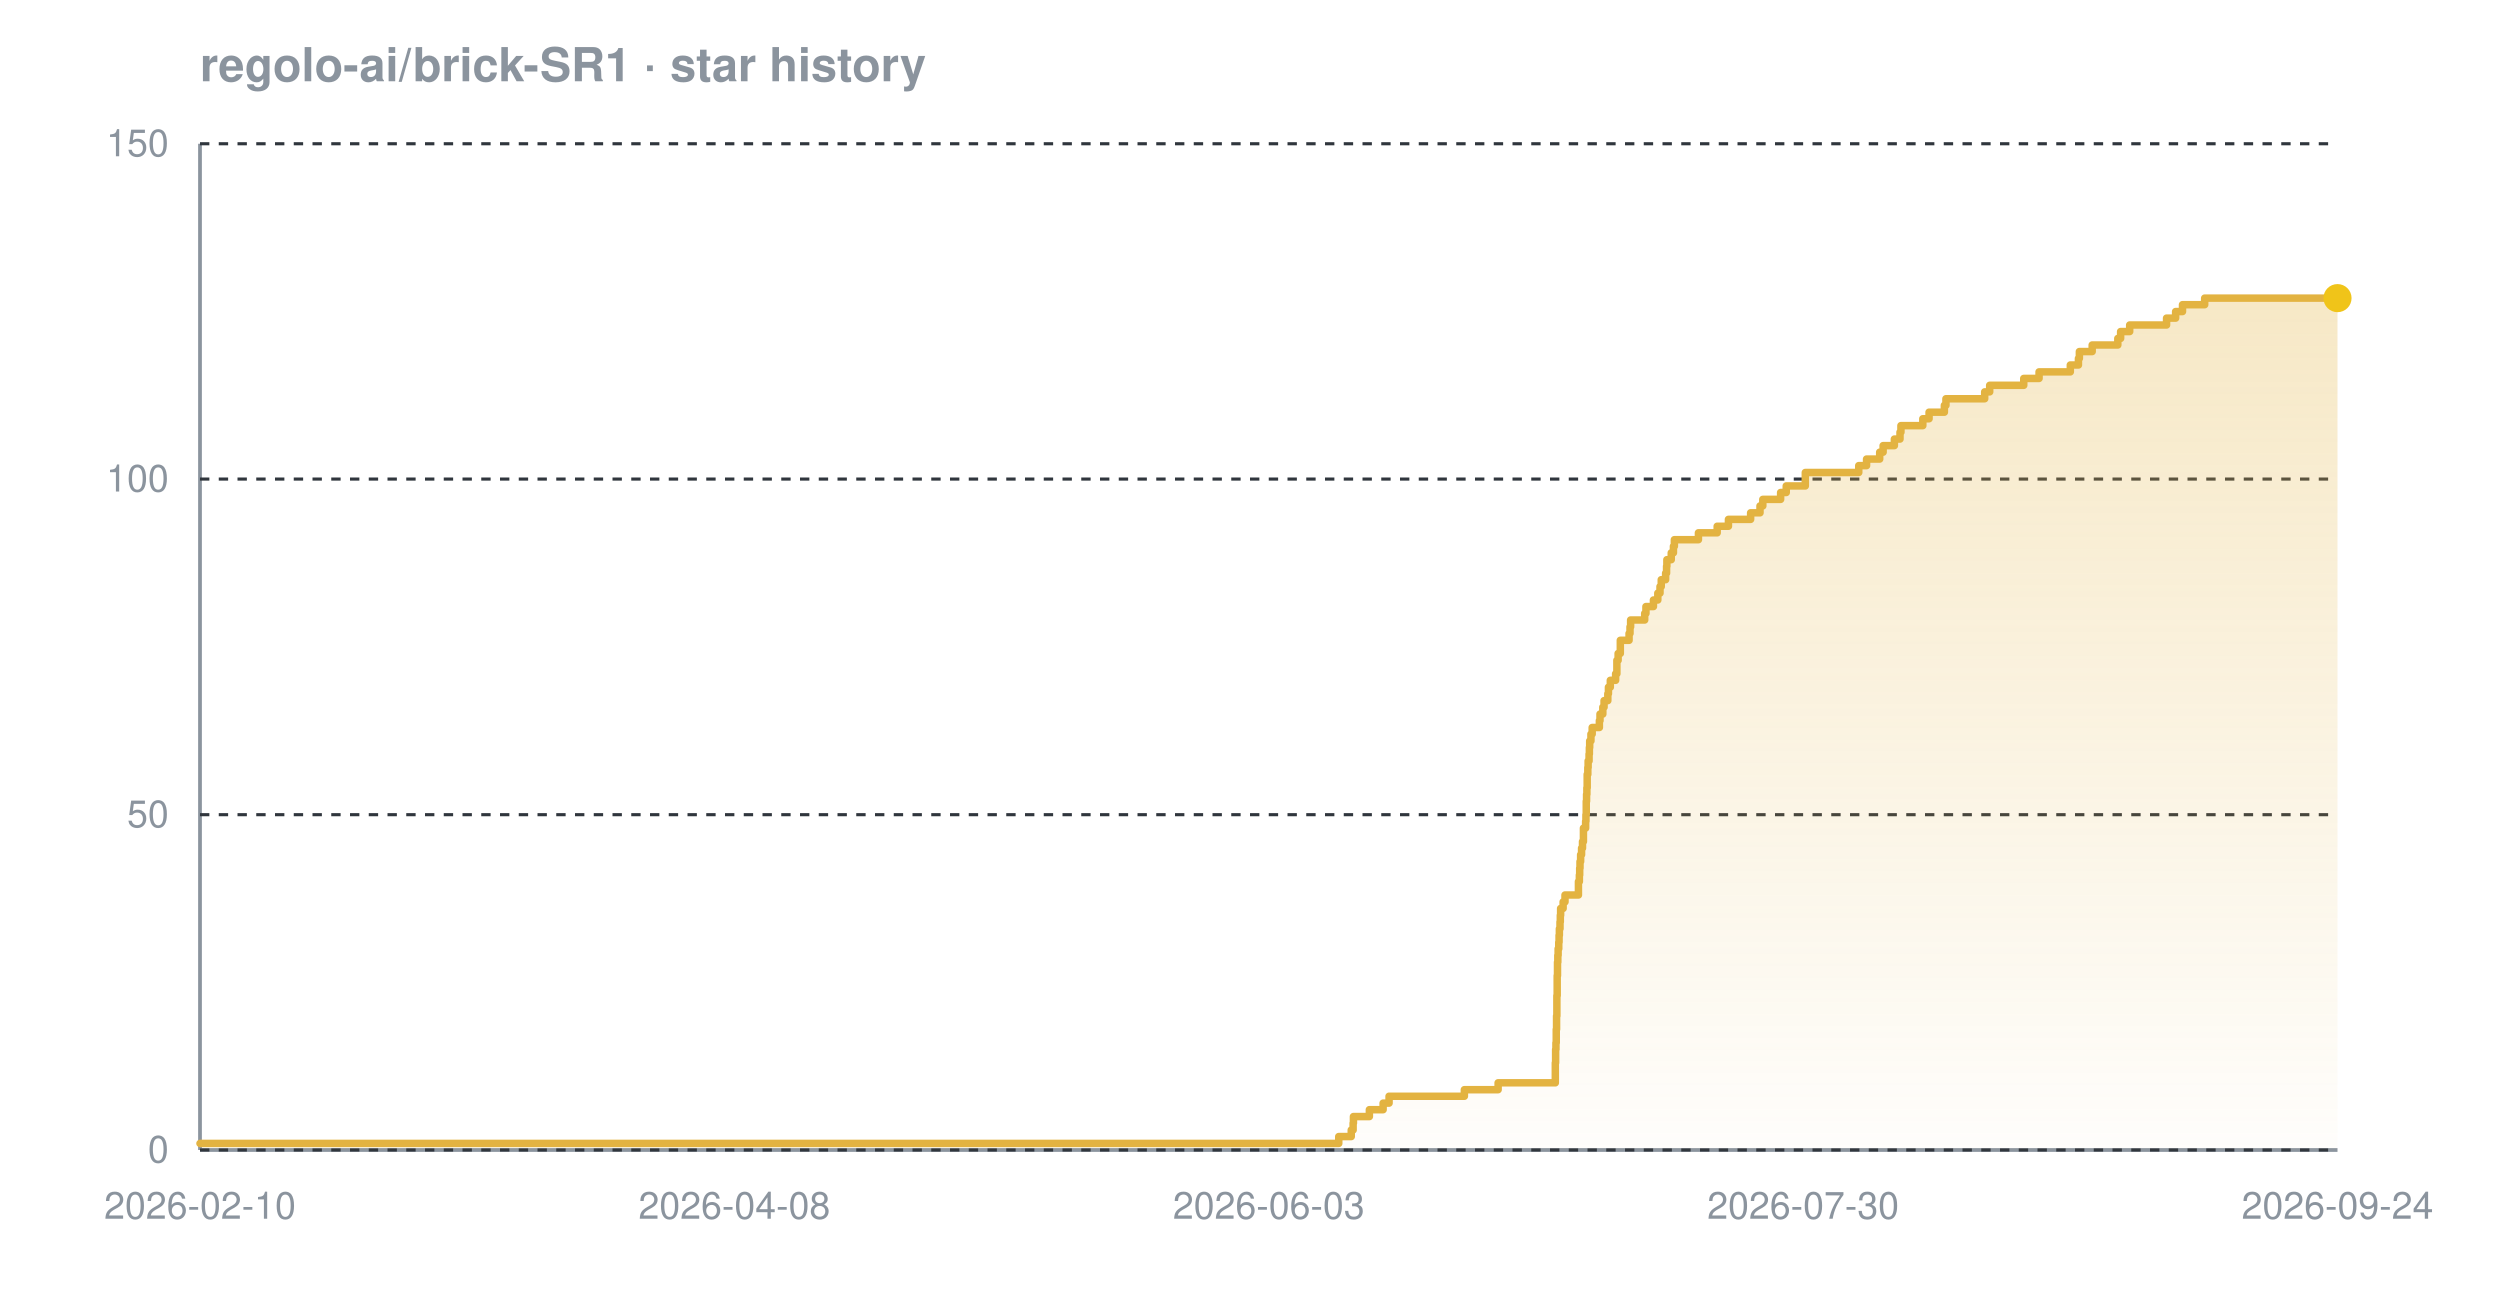
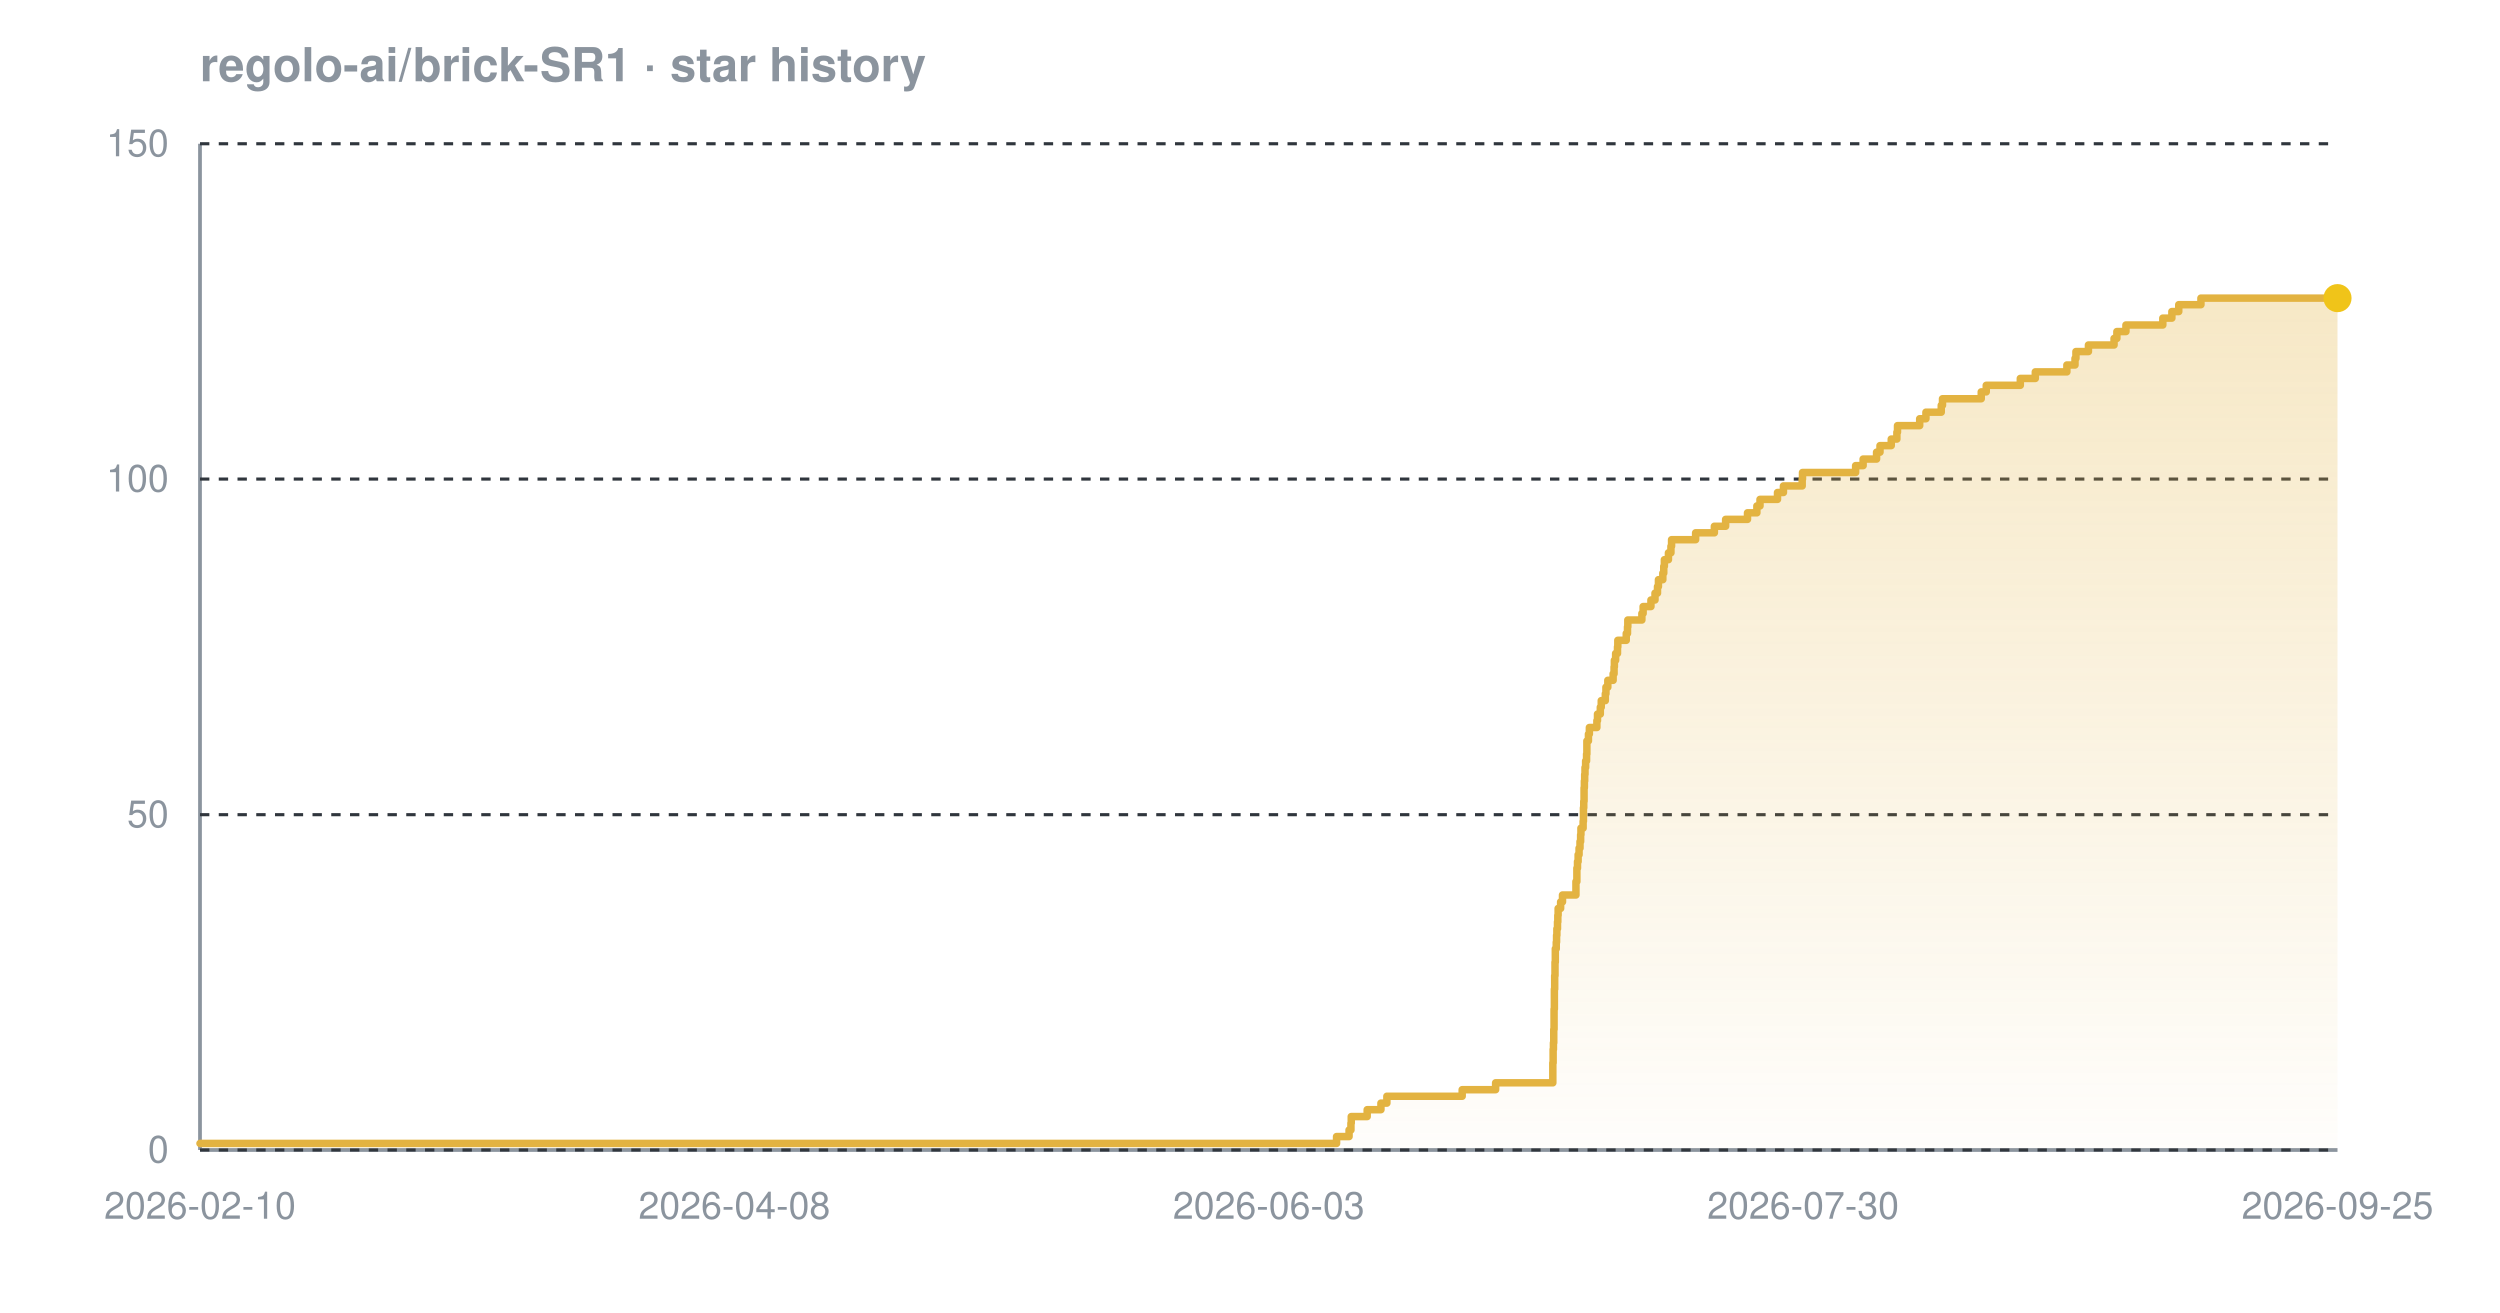
<svg xmlns="http://www.w3.org/2000/svg" width="800" height="420" viewBox="0 0 800 420" font-family="-apple-system,BlinkMacSystemFont,'Segoe UI',Helvetica,Arial,sans-serif" role="img" aria-label="Star history chart for regolo-ai/brick-SR1">
  <defs>
    <linearGradient id="grad-dark" x1="0" y1="0" x2="0" y2="1">
      <stop offset="0%" stop-color="#e3b341" stop-opacity="0.30" />
      <stop offset="100%" stop-color="#e3b341" stop-opacity="0.02" />
    </linearGradient>
  </defs>
  <text x="64" y="26" font-size="15" font-weight="600" fill="#8b949e">regolo-ai/brick-SR1 · star history</text>
  <line x1="64" y1="368" x2="748" y2="368" stroke="#8b949e" stroke-width="1.2" />
  <line x1="64" y1="46" x2="64" y2="368" stroke="#8b949e" stroke-width="1.2" />
  <line x1="64" y1="368.0" x2="748" y2="368.0" stroke="#30363d" stroke-width="1" stroke-dasharray="3 3" />
  <line x1="64" y1="260.7" x2="748" y2="260.7" stroke="#30363d" stroke-width="1" stroke-dasharray="3 3" />
  <line x1="64" y1="153.3" x2="748" y2="153.3" stroke="#30363d" stroke-width="1" stroke-dasharray="3 3" />
  <line x1="64" y1="46.0" x2="748" y2="46.0" stroke="#30363d" stroke-width="1" stroke-dasharray="3 3" />
-   <path d="M 64.0 365.9 L 428.4 365.9 L 428.4 363.7 L 432.4 363.7 L 432.4 361.6 L 433.0 361.6 L 433.0 359.4 L 433.1 359.4 L 433.1 357.3 L 438.2 357.3 L 438.2 355.1 L 442.6 355.1 L 442.6 353.0 L 444.5 353.0 L 444.5 350.8 L 468.6 350.8 L 468.6 348.7 L 479.4 348.7 L 479.4 346.5 L 497.7 346.5 L 497.7 344.4 L 497.7 344.4 L 497.7 342.2 L 497.7 342.2 L 497.7 340.1 L 497.8 340.1 L 497.8 337.9 L 497.8 337.9 L 497.8 335.8 L 497.9 335.8 L 497.9 333.7 L 498.0 333.7 L 498.0 331.5 L 498.0 331.5 L 498.0 329.4 L 498.1 329.4 L 498.1 327.2 L 498.1 327.2 L 498.1 325.1 L 498.2 325.1 L 498.2 322.9 L 498.2 322.9 L 498.2 320.8 L 498.2 320.8 L 498.2 318.6 L 498.3 318.6 L 498.3 316.5 L 498.3 316.5 L 498.3 314.3 L 498.3 314.3 L 498.3 312.2 L 498.4 312.2 L 498.4 310.0 L 498.4 310.0 L 498.4 307.9 L 498.5 307.9 L 498.5 305.7 L 498.6 305.7 L 498.6 303.6 L 498.8 303.6 L 498.8 301.5 L 498.9 301.5 L 498.9 299.3 L 499.0 299.3 L 499.0 297.2 L 499.2 297.2 L 499.2 295.0 L 499.3 295.0 L 499.3 292.9 L 499.4 292.9 L 499.4 290.7 L 500.2 290.7 L 500.2 288.6 L 500.8 288.6 L 500.8 286.4 L 505.1 286.4 L 505.1 284.3 L 505.1 284.3 L 505.1 282.1 L 505.4 282.1 L 505.4 280.0 L 505.5 280.0 L 505.5 277.8 L 505.6 277.8 L 505.6 275.7 L 505.8 275.7 L 505.8 273.5 L 506.1 273.5 L 506.1 271.4 L 506.4 271.4 L 506.4 269.3 L 506.7 269.3 L 506.7 267.1 L 506.7 267.1 L 506.7 265.0 L 507.4 265.0 L 507.4 262.8 L 507.5 262.8 L 507.5 260.7 L 507.6 260.7 L 507.6 258.5 L 507.6 258.5 L 507.6 256.4 L 507.7 256.4 L 507.7 254.2 L 507.8 254.2 L 507.8 252.1 L 507.9 252.1 L 507.9 249.9 L 507.9 249.9 L 507.9 247.8 L 508.1 247.8 L 508.1 245.6 L 508.2 245.6 L 508.2 243.5 L 508.5 243.5 L 508.5 241.3 L 508.6 241.3 L 508.6 239.2 L 508.7 239.2 L 508.7 237.1 L 509.1 237.1 L 509.1 234.9 L 509.5 234.9 L 509.5 232.8 L 511.8 232.8 L 511.8 230.6 L 512.0 230.6 L 512.0 228.5 L 512.9 228.5 L 512.9 226.3 L 513.3 226.3 L 513.3 224.2 L 514.5 224.2 L 514.5 222.0 L 514.7 222.0 L 514.7 219.9 L 515.3 219.9 L 515.3 217.7 L 517.0 217.7 L 517.0 215.6 L 517.4 215.6 L 517.4 213.4 L 517.4 213.4 L 517.4 211.3 L 517.8 211.3 L 517.8 209.1 L 518.5 209.1 L 518.5 207.0 L 518.5 207.0 L 518.5 204.9 L 521.3 204.9 L 521.3 202.7 L 521.6 202.7 L 521.6 200.6 L 521.8 200.6 L 521.8 198.4 L 526.3 198.4 L 526.3 196.3 L 526.7 196.3 L 526.7 194.1 L 529.1 194.1 L 529.1 192.0 L 530.5 192.0 L 530.5 189.8 L 531.2 189.8 L 531.2 187.7 L 531.6 187.7 L 531.6 185.5 L 533.0 185.5 L 533.0 183.4 L 533.3 183.4 L 533.3 181.2 L 533.4 181.2 L 533.4 179.1 L 534.8 179.1 L 534.8 176.9 L 535.5 176.9 L 535.5 174.8 L 535.8 174.8 L 535.8 172.7 L 543.5 172.7 L 543.5 170.5 L 549.5 170.5 L 549.5 168.4 L 553.1 168.4 L 553.1 166.2 L 560.2 166.2 L 560.2 164.1 L 563.2 164.1 L 563.2 161.9 L 564.1 161.9 L 564.1 159.8 L 569.8 159.8 L 569.8 157.6 L 571.6 157.6 L 571.6 155.5 L 577.7 155.5 L 577.7 153.3 L 577.7 153.3 L 577.7 151.2 L 594.8 151.2 L 594.8 149.0 L 597.3 149.0 L 597.3 146.9 L 601.5 146.9 L 601.5 144.7 L 602.6 144.7 L 602.6 142.6 L 606.2 142.6 L 606.2 140.5 L 608.0 140.5 L 608.0 138.3 L 608.3 138.3 L 608.3 136.2 L 615.3 136.2 L 615.3 134.0 L 617.3 134.0 L 617.3 131.9 L 622.2 131.9 L 622.2 129.7 L 622.7 129.7 L 622.7 127.6 L 635.1 127.6 L 635.1 125.4 L 636.7 125.4 L 636.7 123.3 L 647.6 123.3 L 647.6 121.1 L 652.5 121.1 L 652.5 119.0 L 662.5 119.0 L 662.5 116.8 L 665.1 116.8 L 665.1 114.7 L 665.4 114.7 L 665.4 112.5 L 669.5 112.5 L 669.5 110.4 L 677.7 110.4 L 677.7 108.3 L 678.6 108.3 L 678.6 106.1 L 681.5 106.1 L 681.5 104.0 L 693.3 104.0 L 693.3 101.8 L 696.2 101.8 L 696.2 99.7 L 698.4 99.7 L 698.4 97.5 L 705.5 97.5 L 705.5 95.4 L 748.0 95.4 L 748.0 95.4 L 748.0 368.0 L 64.0 368.0 Z" fill="url(#grad-dark)" />
-   <path d="M 64.0 365.9 L 428.4 365.9 L 428.4 363.7 L 432.4 363.7 L 432.4 361.6 L 433.0 361.6 L 433.0 359.4 L 433.1 359.4 L 433.1 357.3 L 438.2 357.3 L 438.2 355.1 L 442.6 355.1 L 442.6 353.0 L 444.5 353.0 L 444.5 350.8 L 468.6 350.8 L 468.6 348.7 L 479.4 348.7 L 479.4 346.5 L 497.7 346.5 L 497.7 344.4 L 497.7 344.4 L 497.7 342.2 L 497.7 342.2 L 497.7 340.1 L 497.8 340.1 L 497.8 337.9 L 497.8 337.9 L 497.8 335.8 L 497.9 335.8 L 497.9 333.7 L 498.0 333.7 L 498.0 331.5 L 498.0 331.5 L 498.0 329.4 L 498.1 329.4 L 498.1 327.2 L 498.1 327.2 L 498.1 325.1 L 498.2 325.1 L 498.2 322.9 L 498.2 322.9 L 498.2 320.8 L 498.2 320.8 L 498.2 318.6 L 498.3 318.6 L 498.3 316.5 L 498.3 316.5 L 498.3 314.3 L 498.3 314.3 L 498.3 312.2 L 498.4 312.2 L 498.4 310.0 L 498.4 310.0 L 498.4 307.9 L 498.5 307.9 L 498.5 305.7 L 498.6 305.7 L 498.6 303.6 L 498.8 303.6 L 498.8 301.5 L 498.9 301.5 L 498.9 299.3 L 499.0 299.3 L 499.0 297.2 L 499.2 297.2 L 499.2 295.0 L 499.3 295.0 L 499.3 292.9 L 499.4 292.9 L 499.4 290.7 L 500.2 290.7 L 500.2 288.6 L 500.8 288.6 L 500.8 286.4 L 505.1 286.4 L 505.1 284.3 L 505.1 284.3 L 505.1 282.1 L 505.4 282.1 L 505.4 280.0 L 505.5 280.0 L 505.5 277.8 L 505.6 277.8 L 505.6 275.7 L 505.8 275.7 L 505.8 273.5 L 506.1 273.5 L 506.1 271.4 L 506.4 271.4 L 506.4 269.3 L 506.7 269.3 L 506.7 267.1 L 506.7 267.1 L 506.7 265.0 L 507.4 265.0 L 507.4 262.8 L 507.5 262.8 L 507.5 260.7 L 507.6 260.7 L 507.6 258.5 L 507.6 258.5 L 507.6 256.4 L 507.7 256.4 L 507.7 254.2 L 507.8 254.2 L 507.8 252.1 L 507.9 252.1 L 507.9 249.9 L 507.9 249.9 L 507.9 247.8 L 508.1 247.8 L 508.1 245.6 L 508.2 245.6 L 508.2 243.5 L 508.5 243.5 L 508.5 241.3 L 508.6 241.3 L 508.6 239.2 L 508.7 239.2 L 508.7 237.1 L 509.1 237.1 L 509.1 234.9 L 509.5 234.9 L 509.5 232.8 L 511.8 232.8 L 511.8 230.6 L 512.0 230.6 L 512.0 228.5 L 512.9 228.5 L 512.9 226.3 L 513.3 226.3 L 513.3 224.2 L 514.5 224.2 L 514.5 222.0 L 514.7 222.0 L 514.7 219.9 L 515.3 219.9 L 515.3 217.7 L 517.0 217.7 L 517.0 215.6 L 517.4 215.6 L 517.4 213.4 L 517.4 213.4 L 517.4 211.3 L 517.8 211.3 L 517.8 209.1 L 518.5 209.1 L 518.5 207.0 L 518.5 207.0 L 518.5 204.9 L 521.3 204.9 L 521.3 202.7 L 521.6 202.7 L 521.6 200.6 L 521.8 200.6 L 521.8 198.4 L 526.3 198.4 L 526.3 196.3 L 526.7 196.3 L 526.7 194.1 L 529.1 194.1 L 529.1 192.0 L 530.5 192.0 L 530.5 189.8 L 531.2 189.8 L 531.2 187.7 L 531.6 187.7 L 531.6 185.5 L 533.0 185.5 L 533.0 183.4 L 533.3 183.4 L 533.3 181.2 L 533.4 181.2 L 533.4 179.1 L 534.8 179.1 L 534.8 176.9 L 535.5 176.9 L 535.5 174.8 L 535.8 174.8 L 535.8 172.7 L 543.5 172.7 L 543.5 170.5 L 549.5 170.5 L 549.5 168.4 L 553.1 168.4 L 553.1 166.2 L 560.2 166.2 L 560.2 164.1 L 563.2 164.1 L 563.2 161.9 L 564.1 161.9 L 564.1 159.8 L 569.8 159.8 L 569.8 157.6 L 571.6 157.6 L 571.6 155.5 L 577.7 155.5 L 577.7 153.3 L 577.7 153.3 L 577.7 151.2 L 594.8 151.2 L 594.8 149.0 L 597.3 149.0 L 597.3 146.9 L 601.5 146.9 L 601.5 144.7 L 602.6 144.7 L 602.6 142.6 L 606.2 142.6 L 606.2 140.5 L 608.0 140.5 L 608.0 138.3 L 608.3 138.3 L 608.3 136.2 L 615.3 136.2 L 615.3 134.0 L 617.3 134.0 L 617.3 131.9 L 622.2 131.9 L 622.2 129.7 L 622.7 129.7 L 622.7 127.6 L 635.1 127.6 L 635.1 125.4 L 636.7 125.4 L 636.7 123.3 L 647.6 123.3 L 647.6 121.1 L 652.5 121.1 L 652.5 119.0 L 662.5 119.0 L 662.5 116.8 L 665.1 116.8 L 665.1 114.7 L 665.4 114.7 L 665.4 112.5 L 669.5 112.5 L 669.5 110.4 L 677.7 110.4 L 677.7 108.3 L 678.6 108.3 L 678.6 106.1 L 681.5 106.1 L 681.5 104.0 L 693.3 104.0 L 693.3 101.8 L 696.2 101.8 L 696.2 99.7 L 698.4 99.7 L 698.4 97.5 L 705.5 97.5 L 705.5 95.4 L 748.0 95.4 L 748.0 95.4" fill="none" stroke="#e3b341" stroke-width="2.4" stroke-linejoin="round" stroke-linecap="round" />
+   <path d="M 64.0 365.9 L 427.7 365.9 L 427.7 363.7 L 431.7 363.7 L 431.7 361.6 L 432.3 361.6 L 432.3 359.4 L 432.4 359.4 L 432.4 357.3 L 437.5 357.3 L 437.5 355.1 L 441.9 355.1 L 441.9 353.0 L 443.8 353.0 L 443.8 350.8 L 467.9 350.8 L 467.9 348.7 L 478.6 348.7 L 478.6 346.5 L 496.9 346.5 L 496.9 344.4 L 496.9 344.4 L 496.9 342.2 L 496.9 342.2 L 496.9 340.1 L 497.0 340.1 L 497.0 337.9 L 497.0 337.9 L 497.0 335.8 L 497.1 335.8 L 497.1 333.7 L 497.2 333.7 L 497.2 331.5 L 497.2 331.5 L 497.2 329.4 L 497.3 329.4 L 497.3 327.2 L 497.3 327.2 L 497.3 325.1 L 497.3 325.1 L 497.3 322.9 L 497.4 322.9 L 497.4 320.8 L 497.4 320.8 L 497.4 318.6 L 497.4 318.6 L 497.4 316.5 L 497.5 316.5 L 497.5 314.3 L 497.5 314.3 L 497.5 312.2 L 497.6 312.2 L 497.6 310.0 L 497.6 310.0 L 497.6 307.9 L 497.7 307.9 L 497.7 305.7 L 497.7 305.7 L 497.7 303.6 L 498.0 303.6 L 498.0 301.5 L 498.1 301.5 L 498.1 299.3 L 498.2 299.3 L 498.2 297.2 L 498.4 297.2 L 498.4 295.0 L 498.5 295.0 L 498.5 292.9 L 498.6 292.9 L 498.6 290.7 L 499.4 290.7 L 499.4 288.6 L 500.0 288.6 L 500.0 286.4 L 504.3 286.4 L 504.3 284.3 L 504.3 284.3 L 504.3 282.1 L 504.6 282.1 L 504.6 280.0 L 504.6 280.0 L 504.6 277.8 L 504.8 277.8 L 504.8 275.7 L 505.0 275.7 L 505.0 273.5 L 505.3 273.5 L 505.3 271.4 L 505.6 271.4 L 505.6 269.3 L 505.8 269.3 L 505.8 267.1 L 505.9 267.1 L 505.9 265.0 L 506.6 265.0 L 506.6 262.8 L 506.7 262.8 L 506.7 260.7 L 506.7 260.7 L 506.7 258.5 L 506.8 258.5 L 506.8 256.4 L 506.9 256.4 L 506.9 254.2 L 506.9 254.2 L 506.9 252.1 L 507.0 252.1 L 507.0 249.9 L 507.1 249.9 L 507.1 247.8 L 507.2 247.8 L 507.2 245.6 L 507.4 245.6 L 507.4 243.5 L 507.7 243.5 L 507.7 241.3 L 507.8 241.3 L 507.8 239.2 L 507.8 239.2 L 507.8 237.1 L 508.3 237.1 L 508.3 234.9 L 508.6 234.9 L 508.6 232.8 L 511.0 232.8 L 511.0 230.6 L 511.2 230.6 L 511.2 228.5 L 512.1 228.5 L 512.1 226.3 L 512.4 226.3 L 512.4 224.2 L 513.7 224.2 L 513.7 222.0 L 513.9 222.0 L 513.9 219.9 L 514.5 219.9 L 514.5 217.7 L 516.2 217.7 L 516.2 215.6 L 516.5 215.6 L 516.5 213.4 L 516.6 213.4 L 516.6 211.3 L 517.0 211.3 L 517.0 209.1 L 517.6 209.1 L 517.6 207.0 L 517.7 207.0 L 517.7 204.9 L 520.4 204.9 L 520.4 202.7 L 520.8 202.7 L 520.8 200.6 L 520.9 200.6 L 520.9 198.4 L 525.4 198.4 L 525.4 196.3 L 525.8 196.3 L 525.8 194.1 L 528.3 194.1 L 528.3 192.0 L 529.6 192.0 L 529.6 189.8 L 530.4 189.8 L 530.4 187.7 L 530.7 187.7 L 530.7 185.5 L 532.1 185.5 L 532.1 183.4 L 532.4 183.4 L 532.4 181.2 L 532.6 181.2 L 532.6 179.1 L 533.9 179.1 L 533.9 176.9 L 534.7 176.9 L 534.7 174.8 L 534.9 174.8 L 534.9 172.7 L 542.6 172.7 L 542.6 170.5 L 548.6 170.5 L 548.6 168.4 L 552.2 168.4 L 552.2 166.2 L 559.2 166.2 L 559.2 164.1 L 562.2 164.1 L 562.2 161.9 L 563.2 161.9 L 563.2 159.8 L 568.8 159.8 L 568.8 157.6 L 570.7 157.6 L 570.7 155.5 L 576.7 155.5 L 576.7 153.3 L 576.8 153.3 L 576.8 151.2 L 593.8 151.2 L 593.8 149.0 L 596.2 149.0 L 596.2 146.9 L 600.5 146.9 L 600.5 144.7 L 601.6 144.7 L 601.6 142.6 L 605.2 142.6 L 605.2 140.5 L 607.0 140.5 L 607.0 138.3 L 607.2 138.3 L 607.2 136.2 L 614.3 136.2 L 614.3 134.0 L 616.3 134.0 L 616.3 131.9 L 621.2 131.9 L 621.2 129.7 L 621.6 129.7 L 621.6 127.6 L 634.0 127.6 L 634.0 125.4 L 635.6 125.4 L 635.6 123.3 L 646.5 123.3 L 646.5 121.1 L 651.3 121.1 L 651.3 119.0 L 661.4 119.0 L 661.4 116.8 L 664.0 116.8 L 664.0 114.7 L 664.3 114.7 L 664.3 112.5 L 668.3 112.5 L 668.3 110.4 L 676.5 110.4 L 676.5 108.3 L 677.4 108.3 L 677.4 106.1 L 680.3 106.1 L 680.3 104.0 L 692.1 104.0 L 692.1 101.8 L 695.0 101.8 L 695.0 99.7 L 697.2 99.7 L 697.2 97.5 L 704.3 97.5 L 704.3 95.4 L 748.0 95.4 L 748.0 95.4 L 748.0 368.0 L 64.0 368.0 Z" fill="url(#grad-dark)" />
+   <path d="M 64.0 365.9 L 427.7 365.9 L 427.7 363.7 L 431.7 363.7 L 431.7 361.6 L 432.3 361.6 L 432.3 359.4 L 432.4 359.4 L 432.4 357.3 L 437.5 357.3 L 437.5 355.1 L 441.9 355.1 L 441.9 353.0 L 443.8 353.0 L 443.8 350.8 L 467.9 350.8 L 467.9 348.7 L 478.6 348.7 L 478.6 346.5 L 496.9 346.5 L 496.9 344.4 L 496.9 344.4 L 496.9 342.2 L 496.9 342.2 L 496.9 340.1 L 497.0 340.1 L 497.0 337.9 L 497.0 337.9 L 497.0 335.8 L 497.1 335.8 L 497.1 333.7 L 497.2 333.7 L 497.2 331.5 L 497.2 331.5 L 497.2 329.4 L 497.3 329.4 L 497.3 327.2 L 497.3 327.2 L 497.3 325.1 L 497.3 325.1 L 497.3 322.9 L 497.4 322.9 L 497.4 320.8 L 497.4 320.8 L 497.4 318.6 L 497.4 318.6 L 497.4 316.5 L 497.5 316.5 L 497.5 314.3 L 497.5 314.3 L 497.5 312.2 L 497.6 312.2 L 497.6 310.0 L 497.6 310.0 L 497.6 307.9 L 497.7 307.9 L 497.7 305.7 L 497.7 305.7 L 497.7 303.6 L 498.0 303.6 L 498.0 301.5 L 498.1 301.5 L 498.1 299.3 L 498.2 299.3 L 498.2 297.2 L 498.4 297.2 L 498.4 295.0 L 498.5 295.0 L 498.5 292.9 L 498.6 292.9 L 498.6 290.7 L 499.4 290.7 L 499.4 288.6 L 500.0 288.6 L 500.0 286.4 L 504.3 286.4 L 504.3 284.3 L 504.3 284.3 L 504.3 282.1 L 504.6 282.1 L 504.6 280.0 L 504.6 280.0 L 504.6 277.8 L 504.8 277.8 L 504.8 275.7 L 505.0 275.7 L 505.0 273.5 L 505.3 273.5 L 505.3 271.4 L 505.6 271.4 L 505.6 269.3 L 505.8 269.3 L 505.8 267.1 L 505.9 267.1 L 505.9 265.0 L 506.6 265.0 L 506.6 262.8 L 506.7 262.8 L 506.7 260.7 L 506.7 260.7 L 506.7 258.5 L 506.8 258.5 L 506.8 256.4 L 506.9 256.4 L 506.9 254.2 L 506.9 254.2 L 506.9 252.1 L 507.0 252.1 L 507.0 249.9 L 507.1 249.9 L 507.1 247.8 L 507.2 247.8 L 507.2 245.6 L 507.4 245.6 L 507.4 243.5 L 507.7 243.5 L 507.7 241.3 L 507.8 241.3 L 507.8 239.2 L 507.8 239.2 L 507.8 237.1 L 508.3 237.1 L 508.3 234.9 L 508.6 234.9 L 508.6 232.8 L 511.0 232.8 L 511.0 230.6 L 511.2 230.6 L 511.2 228.5 L 512.1 228.5 L 512.1 226.3 L 512.4 226.3 L 512.4 224.2 L 513.7 224.2 L 513.7 222.0 L 513.9 222.0 L 513.9 219.9 L 514.5 219.9 L 514.5 217.7 L 516.2 217.7 L 516.2 215.6 L 516.5 215.6 L 516.5 213.4 L 516.6 213.4 L 516.6 211.3 L 517.0 211.3 L 517.0 209.1 L 517.6 209.1 L 517.6 207.0 L 517.7 207.0 L 517.7 204.9 L 520.4 204.9 L 520.4 202.7 L 520.8 202.7 L 520.8 200.6 L 520.9 200.6 L 520.9 198.4 L 525.4 198.4 L 525.4 196.3 L 525.8 196.3 L 525.8 194.1 L 528.3 194.1 L 528.3 192.0 L 529.6 192.0 L 529.6 189.8 L 530.4 189.8 L 530.4 187.7 L 530.7 187.7 L 530.7 185.5 L 532.1 185.5 L 532.1 183.4 L 532.4 183.4 L 532.4 181.2 L 532.6 181.2 L 532.6 179.1 L 533.9 179.1 L 533.9 176.9 L 534.7 176.9 L 534.7 174.8 L 534.9 174.8 L 534.9 172.7 L 542.6 172.7 L 542.6 170.5 L 548.6 170.5 L 548.6 168.4 L 552.2 168.4 L 552.2 166.2 L 559.2 166.2 L 559.2 164.1 L 562.2 164.1 L 562.2 161.9 L 563.2 161.9 L 563.2 159.8 L 568.8 159.8 L 568.8 157.6 L 570.7 157.6 L 570.7 155.5 L 576.7 155.5 L 576.7 153.3 L 576.8 153.3 L 576.8 151.2 L 593.8 151.2 L 593.8 149.0 L 596.2 149.0 L 596.2 146.9 L 600.5 146.9 L 600.5 144.7 L 601.6 144.7 L 601.6 142.6 L 605.2 142.6 L 605.2 140.5 L 607.0 140.5 L 607.0 138.3 L 607.2 138.3 L 607.2 136.2 L 614.3 136.2 L 614.3 134.0 L 616.3 134.0 L 616.3 131.9 L 621.2 131.9 L 621.2 129.7 L 621.6 129.7 L 621.6 127.6 L 634.0 127.6 L 634.0 125.4 L 635.6 125.4 L 635.6 123.3 L 646.5 123.3 L 646.5 121.1 L 651.3 121.1 L 651.3 119.0 L 661.4 119.0 L 661.4 116.8 L 664.0 116.8 L 664.0 114.7 L 664.3 114.7 L 664.3 112.5 L 668.3 112.5 L 668.3 110.4 L 676.5 110.4 L 676.5 108.3 L 677.4 108.3 L 677.4 106.1 L 680.3 106.1 L 680.3 104.0 L 692.1 104.0 L 692.1 101.8 L 695.0 101.8 L 695.0 99.7 L 697.2 99.7 L 697.2 97.5 L 704.3 97.5 L 704.3 95.4 L 748.0 95.4 L 748.0 95.4" fill="none" stroke="#e3b341" stroke-width="2.4" stroke-linejoin="round" stroke-linecap="round" />
  <circle cx="748.0" cy="95.4" r="4.5" fill="#f0c419" />
  <text x="54" y="372.0" text-anchor="end" font-size="12" fill="#8b949e">0</text>
  <text x="54" y="264.7" text-anchor="end" font-size="12" fill="#8b949e">50</text>
  <text x="54" y="157.3" text-anchor="end" font-size="12" fill="#8b949e">100</text>
  <text x="54" y="50.0" text-anchor="end" font-size="12" fill="#8b949e">150</text>
  <text x="64.0" y="390" text-anchor="middle" font-size="12" fill="#8b949e">2026-02-10</text>
  <text x="235.0" y="390" text-anchor="middle" font-size="12" fill="#8b949e">2026-04-08</text>
  <text x="406.0" y="390" text-anchor="middle" font-size="12" fill="#8b949e">2026-06-03</text>
  <text x="577.0" y="390" text-anchor="middle" font-size="12" fill="#8b949e">2026-07-30</text>
-   <text x="748.0" y="390" text-anchor="middle" font-size="12" fill="#8b949e">2026-09-24</text>
+   <text x="748.0" y="390" text-anchor="middle" font-size="12" fill="#8b949e">2026-09-25</text>
</svg>
